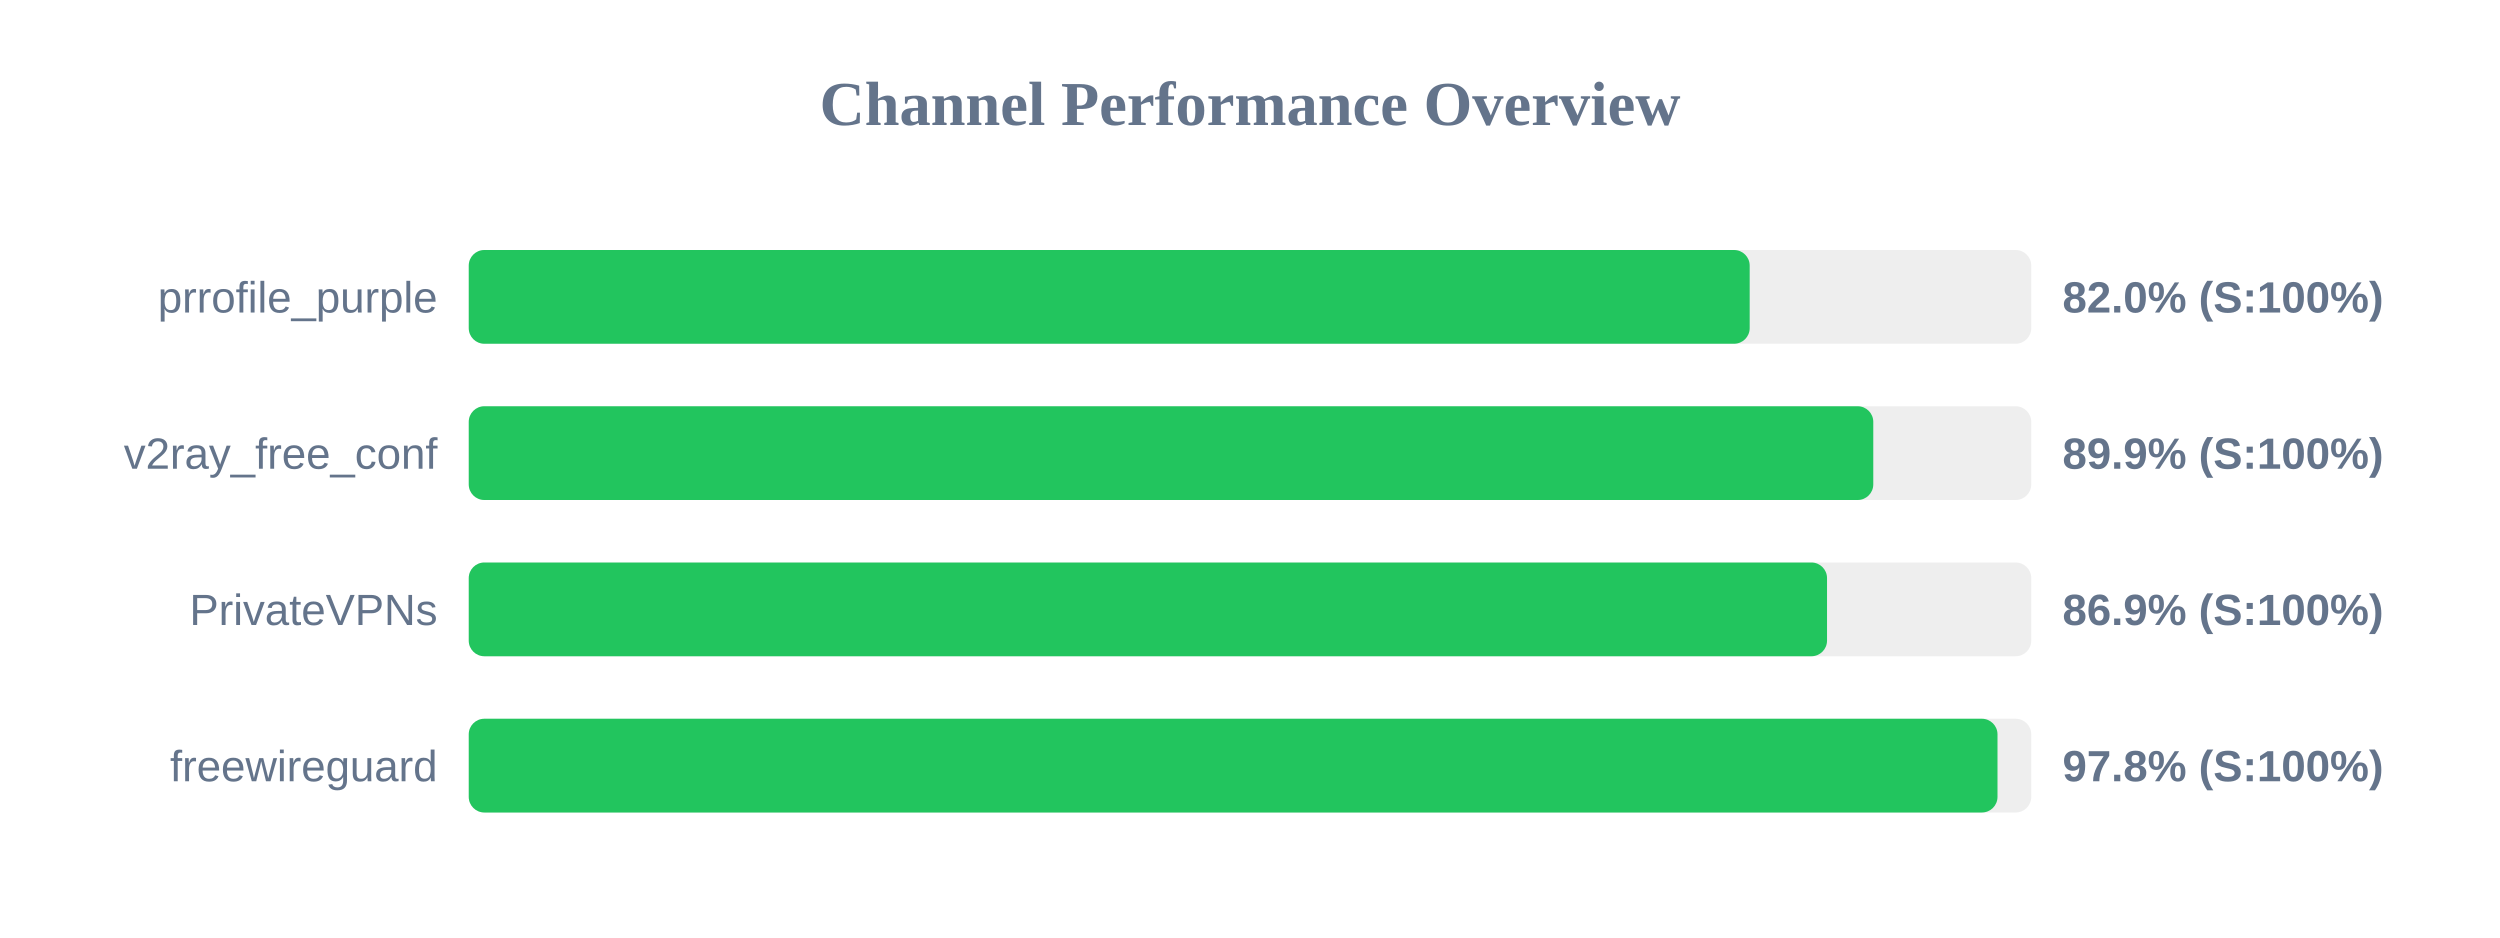
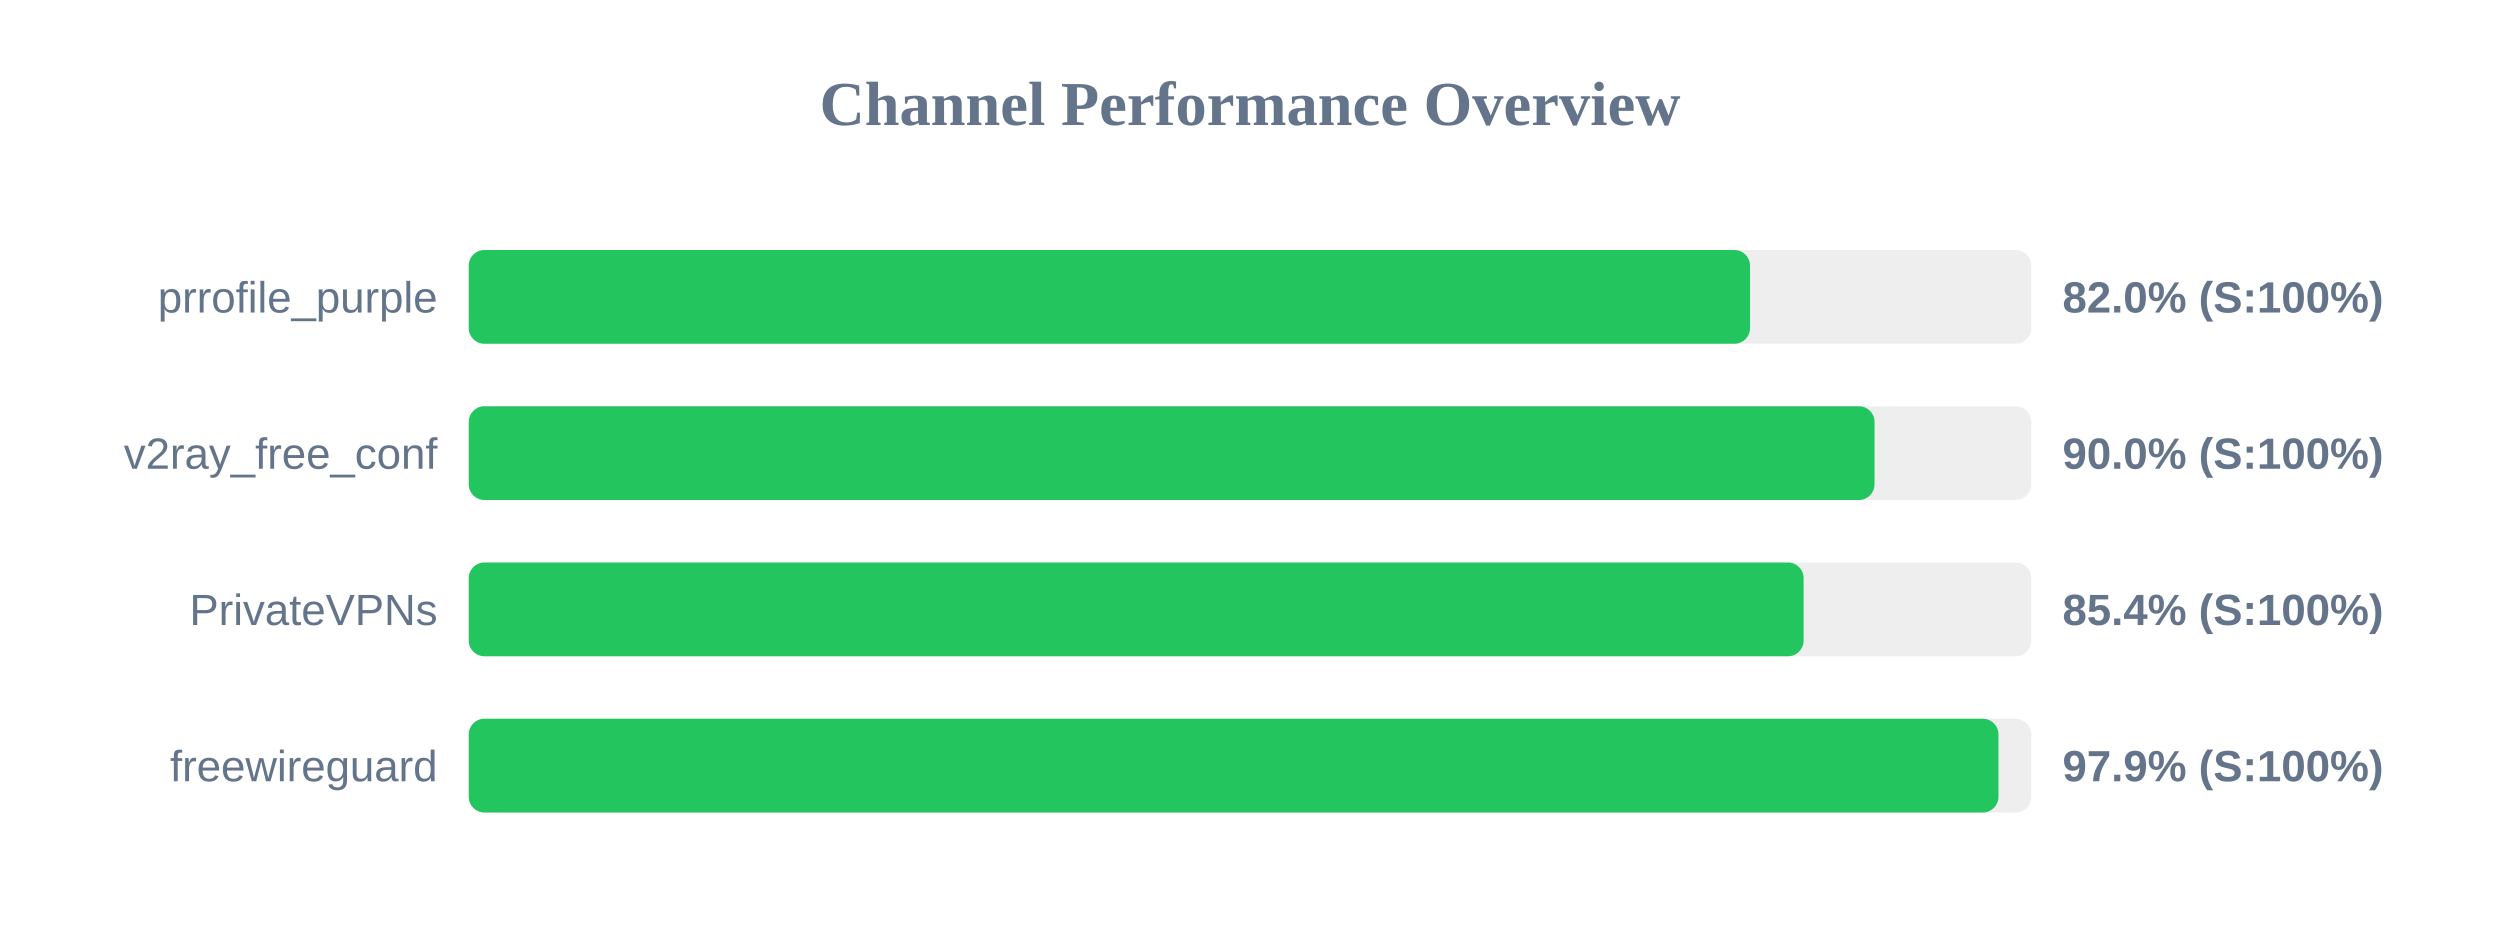
<svg xmlns="http://www.w3.org/2000/svg" width="800" height="300" version="1.1">
  <style>
        .row { font: 14px Arial; fill: #64748b; }
        .score { font: bold 14px Arial; fill: #64748b; }
    </style>
  <text x="400" y="40" text-anchor="middle" font-size="20px" font-weight="bold" fill="#64748b">Channel Performance Overview</text>
  <rect x="150" y="80" width="500" height="30" fill="#eee" rx="5" />
-   <rect x="150" y="80" width="409.9" height="30" fill="#22c55e" rx="5" />
+   <rect x="150" y="80" width="410.0" height="30" fill="#22c55e" rx="5" />
  <text x="140" y="100" text-anchor="end" class="row">prrofile_purple</text>
  <text x="660" y="100" text-anchor="start" class="score">82.0% (S:100%)</text>
  <rect x="150" y="130" width="500" height="30" fill="#eee" rx="5" />
-   <rect x="150" y="130" width="449.45" height="30" fill="#22c55e" rx="5" />
+   <rect x="150" y="130" width="449.85" height="30" fill="#22c55e" rx="5" />
  <text x="140" y="150" text-anchor="end" class="row">v2ray_free_conf</text>
-   <text x="660" y="150" text-anchor="start" class="score">89.9% (S:100%)</text>
+   <text x="660" y="150" text-anchor="start" class="score">90.0% (S:100%)</text>
  <rect x="150" y="180" width="500" height="30" fill="#eee" rx="5" />
-   <rect x="150" y="180" width="434.65" height="30" fill="#22c55e" rx="5" />
+   <rect x="150" y="180" width="427.15" height="30" fill="#22c55e" rx="5" />
  <text x="140" y="200" text-anchor="end" class="row">PrivateVPNs</text>
-   <text x="660" y="200" text-anchor="start" class="score">86.9% (S:100%)</text>
+   <text x="660" y="200" text-anchor="start" class="score">85.4% (S:100%)</text>
  <rect x="150" y="230" width="500" height="30" fill="#eee" rx="5" />
-   <rect x="150" y="230" width="489.2" height="30" fill="#22c55e" rx="5" />
+   <rect x="150" y="230" width="489.5" height="30" fill="#22c55e" rx="5" />
  <text x="140" y="250" text-anchor="end" class="row">freewireguard</text>
-   <text x="660" y="250" text-anchor="start" class="score">97.8% (S:100%)</text>
+   <text x="660" y="250" text-anchor="start" class="score">97.9% (S:100%)</text>
</svg>
